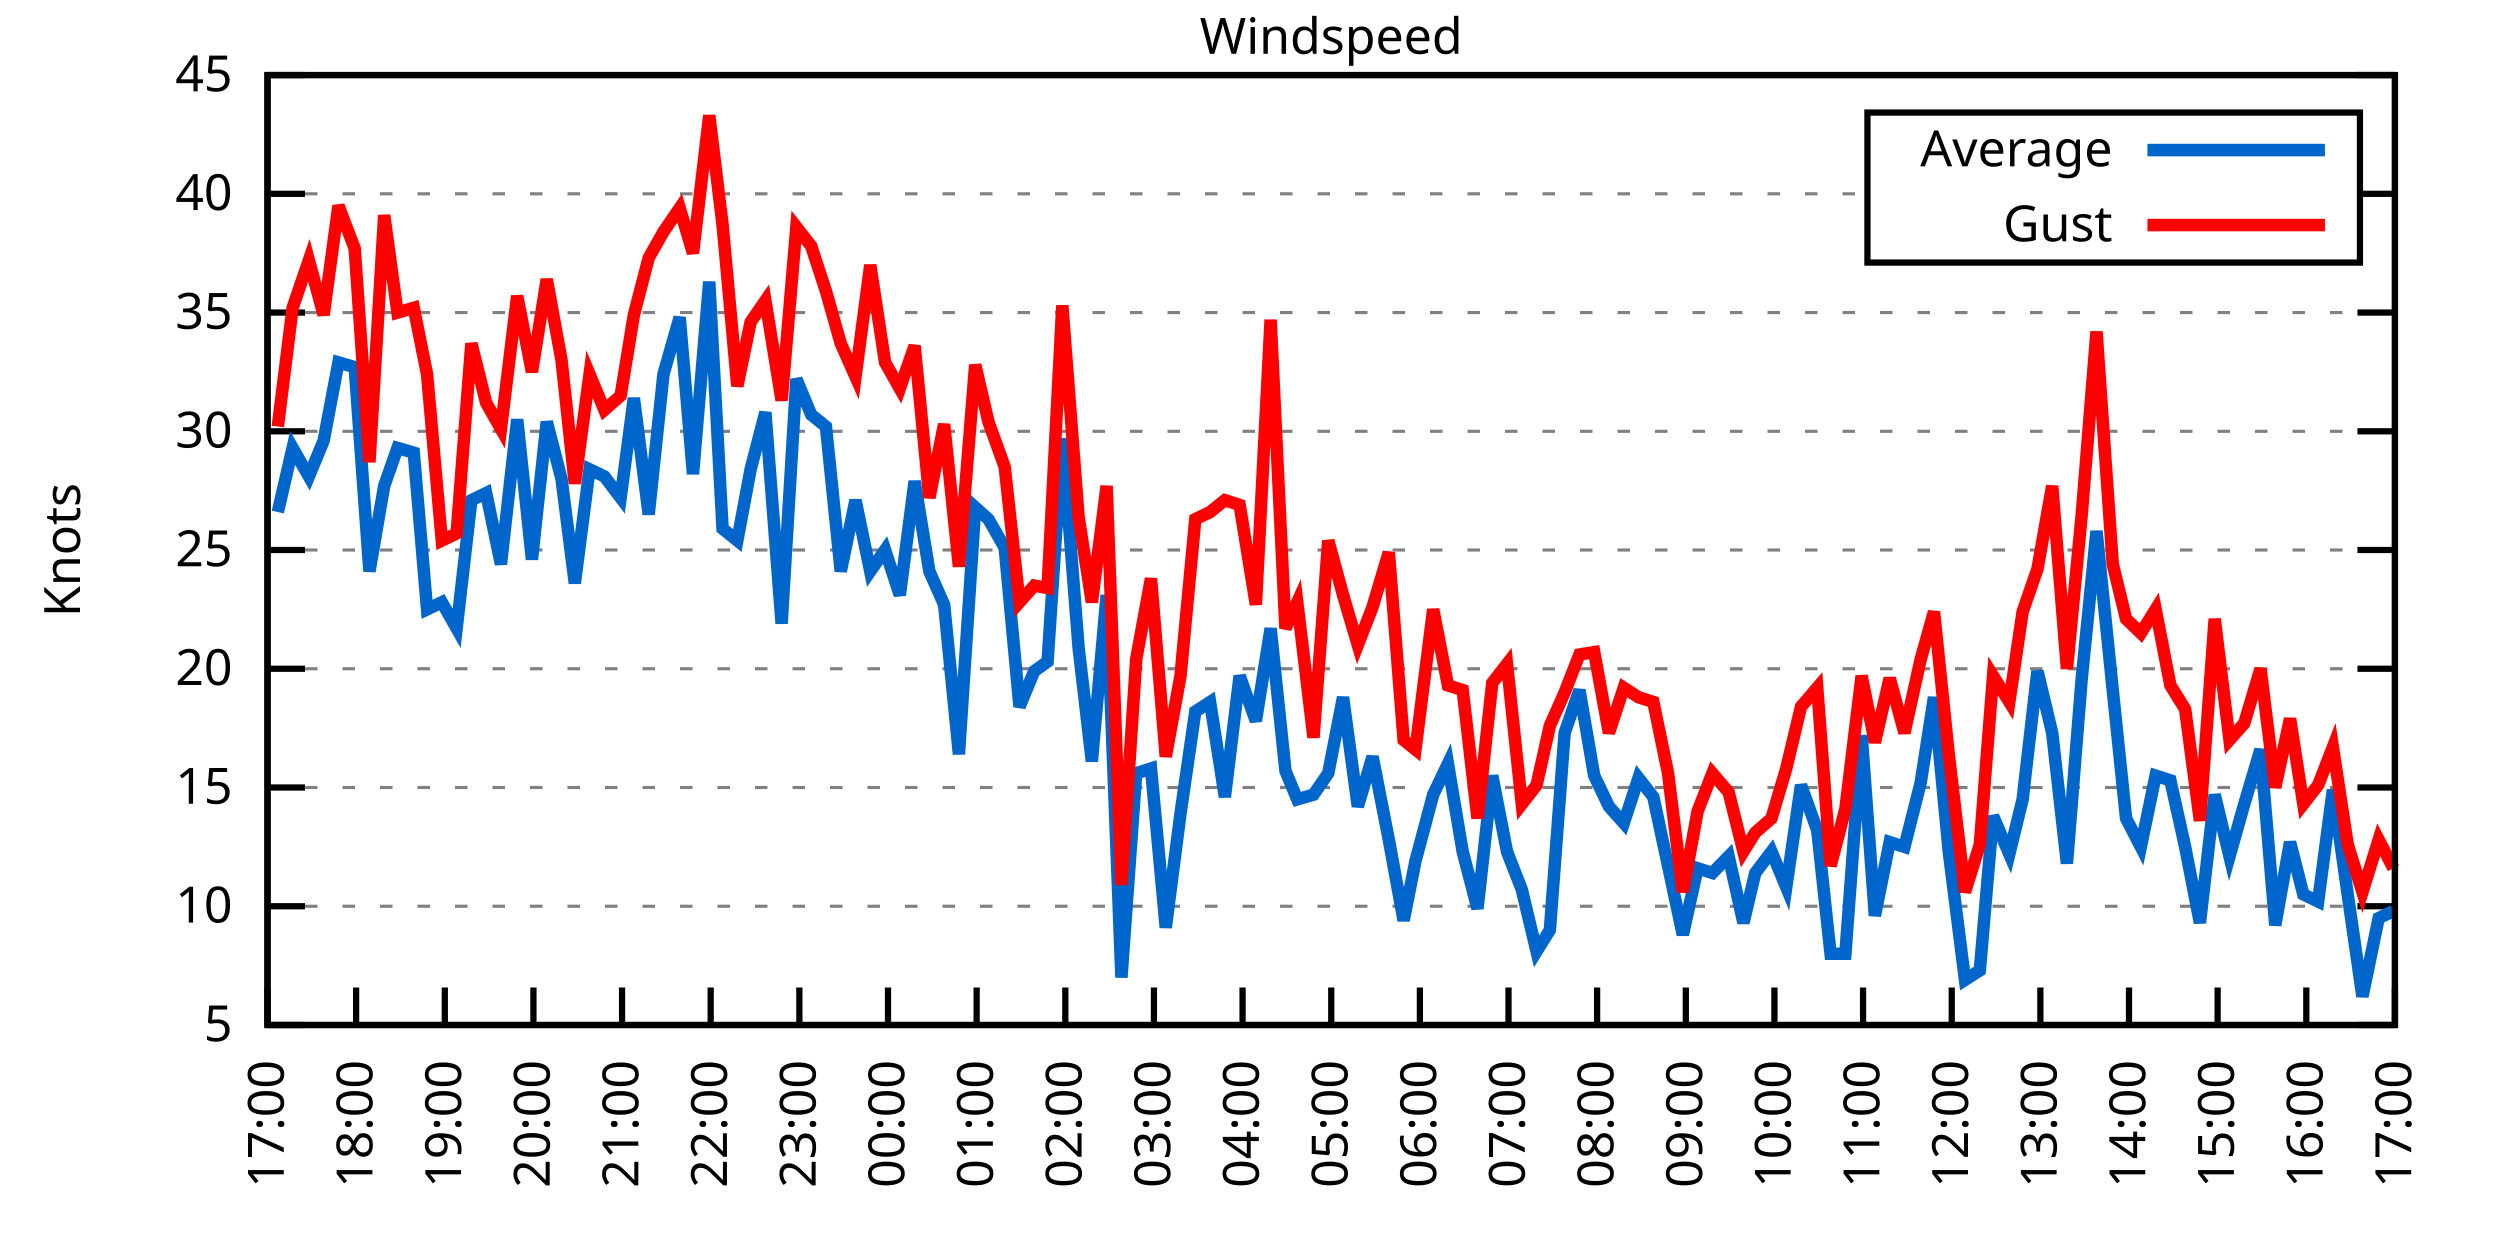
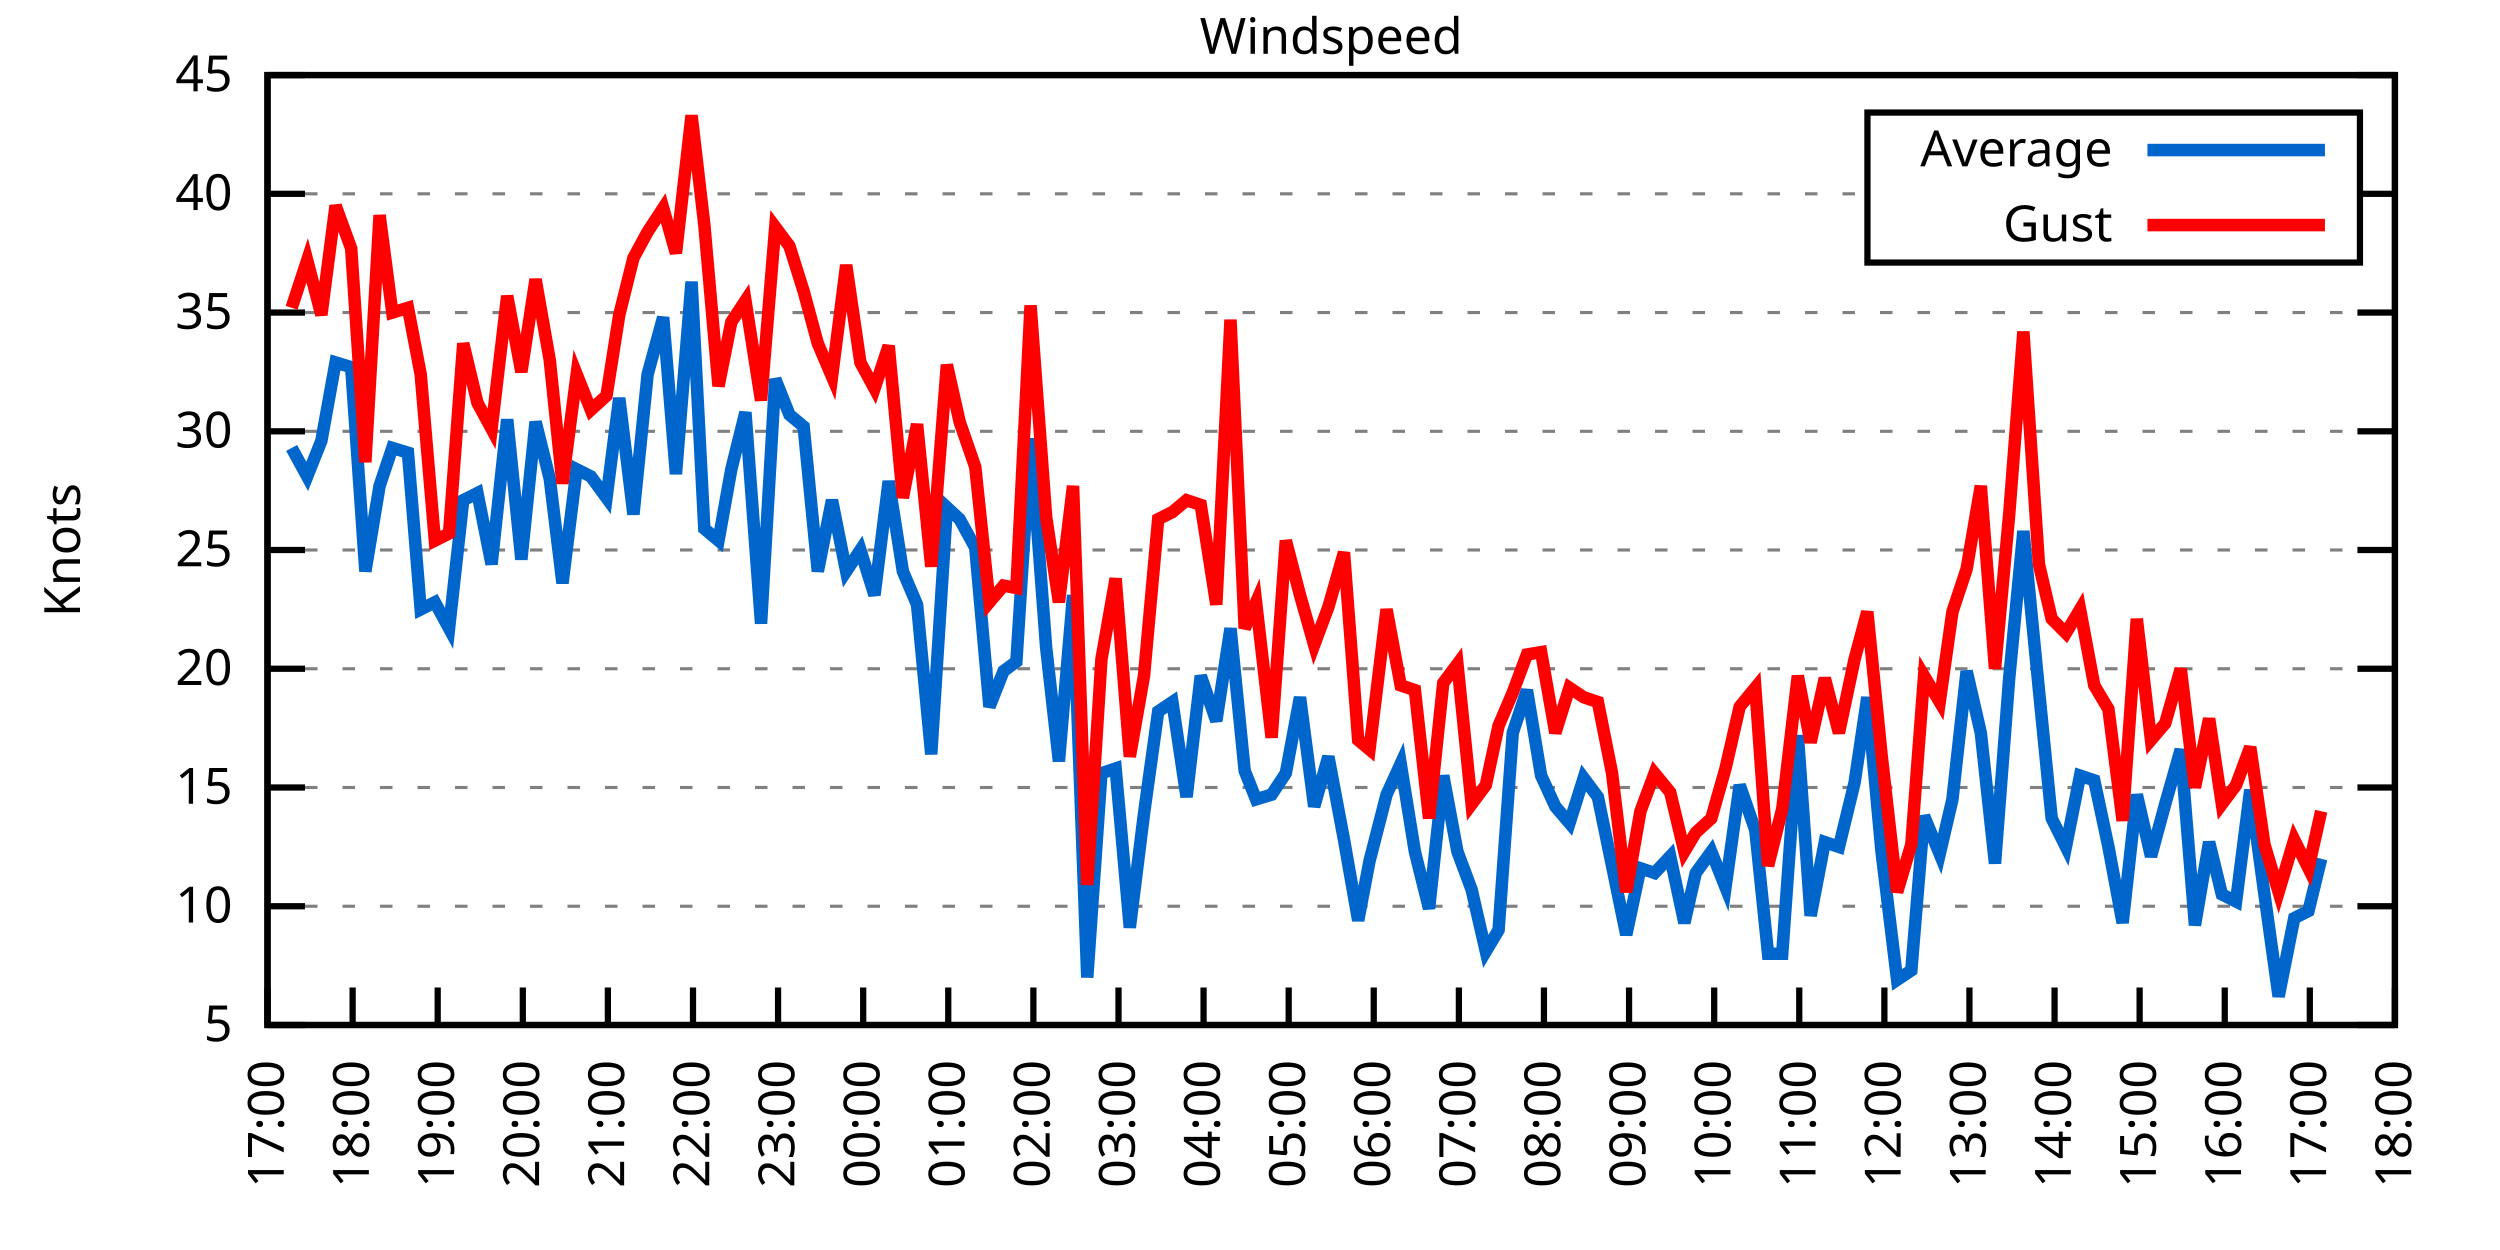
<svg xmlns="http://www.w3.org/2000/svg" xmlns:xlink="http://www.w3.org/1999/xlink" width="400" height="200" viewBox="0 0 400 200">
  <g id="gnuplot_canvas">
    <rect x="0" y="0" width="400" height="200" fill="none" />
    <defs>
      <circle id="gpDot" r="0.5" stroke-width="0.5" stroke="currentColor" />
      <path id="gpPt0" stroke-width="0.333" stroke="currentColor" d="M-1,0 h2 M0,-1 v2" />
      <path id="gpPt1" stroke-width="0.333" stroke="currentColor" d="M-1,-1 L1,1 M1,-1 L-1,1" />
      <path id="gpPt2" stroke-width="0.333" stroke="currentColor" d="M-1,0 L1,0 M0,-1 L0,1 M-1,-1 L1,1 M-1,1 L1,-1" />
      <rect id="gpPt3" stroke-width="0.333" stroke="currentColor" x="-1" y="-1" width="2" height="2" />
      <rect id="gpPt4" stroke-width="0.333" stroke="currentColor" fill="currentColor" x="-1" y="-1" width="2" height="2" />
      <circle id="gpPt5" stroke-width="0.333" stroke="currentColor" cx="0" cy="0" r="1" />
      <use xlink:href="#gpPt5" id="gpPt6" fill="currentColor" stroke="none" />
      <path id="gpPt7" stroke-width="0.333" stroke="currentColor" d="M0,-1.33 L-1.33,0.67 L1.33,0.67 z" />
      <use xlink:href="#gpPt7" id="gpPt8" fill="currentColor" stroke="none" />
      <use xlink:href="#gpPt7" id="gpPt9" stroke="currentColor" transform="rotate(180)" />
      <use xlink:href="#gpPt9" id="gpPt10" fill="currentColor" stroke="none" />
      <use xlink:href="#gpPt3" id="gpPt11" stroke="currentColor" transform="rotate(45)" />
      <use xlink:href="#gpPt11" id="gpPt12" fill="currentColor" stroke="none" />
      <path id="gpPt13" stroke-width="0.333" stroke="currentColor" d="M0,1.330 L1.265,0.411 L0.782,-1.067 L-0.782,-1.076 L-1.265,0.411 z" />
      <use xlink:href="#gpPt13" id="gpPt14" fill="currentColor" stroke="none" />
      <filter id="textbox" filterUnits="objectBoundingBox" x="0" y="0" height="1" width="1">
        <feFlood flood-color="white" flood-opacity="1" result="bgnd" />
        <feComposite in="SourceGraphic" in2="bgnd" operator="atop" />
      </filter>
      <filter id="greybox" filterUnits="objectBoundingBox" x="0" y="0" height="1" width="1">
        <feFlood flood-color="lightgrey" flood-opacity="1" result="grey" />
        <feComposite in="SourceGraphic" in2="grey" operator="atop" />
      </filter>
    </defs>
    <g fill="none" color="white" stroke="currentColor" stroke-width="1.00" stroke-linecap="butt" stroke-linejoin="miter">
</g>
    <g fill="none" color="black" stroke="currentColor" stroke-width="1.00" stroke-linecap="butt" stroke-linejoin="miter">
      <g stroke="none" shape-rendering="crispEdges">
        <polygon fill="rgb(255, 255, 255)" points="42.80,164.00 383.18,164.00 383.18,12.02 42.80,12.02 " />
      </g>
    </g>
    <g fill="none" color="black" stroke="currentColor" stroke-width="1.00" stroke-linecap="butt" stroke-linejoin="miter">
</g>
    <g fill="none" color="black" stroke="black" stroke-width="0.50" stroke-linecap="butt" stroke-linejoin="miter">
</g>
    <g fill="none" color="gray" stroke="currentColor" stroke-width="0.50" stroke-linecap="butt" stroke-linejoin="miter">
      <path stroke="gray" stroke-dasharray="2,4" class="gridline" d="M42.80,164.00 L383.19,164.00  " />
    </g>
    <g fill="none" color="gray" stroke="gray" stroke-width="1.00" stroke-linecap="butt" stroke-linejoin="miter">
</g>
    <g fill="none" color="black" stroke="currentColor" stroke-width="1.00" stroke-linecap="butt" stroke-linejoin="miter">
      <path stroke="black" d="M42.80,164.00 L48.80,164.00 M383.19,164.00 L377.19,164.00  " />
      <g transform="translate(37.20,166.60)" stroke="none" fill="black" font-family="Sans" font-size="8.00" text-anchor="end">
        <text>
          <tspan font-family="Sans"> 5</tspan>
        </text>
      </g>
    </g>
    <g fill="none" color="black" stroke="currentColor" stroke-width="1.00" stroke-linecap="butt" stroke-linejoin="miter">
</g>
    <g fill="none" color="black" stroke="black" stroke-width="0.50" stroke-linecap="butt" stroke-linejoin="miter">
</g>
    <g fill="none" color="gray" stroke="currentColor" stroke-width="0.50" stroke-linecap="butt" stroke-linejoin="miter">
      <path stroke="gray" stroke-dasharray="2,4" class="gridline" d="M42.80,145.00 L383.19,145.00  " />
    </g>
    <g fill="none" color="gray" stroke="gray" stroke-width="1.00" stroke-linecap="butt" stroke-linejoin="miter">
</g>
    <g fill="none" color="black" stroke="currentColor" stroke-width="1.00" stroke-linecap="butt" stroke-linejoin="miter">
      <path stroke="black" d="M42.80,145.00 L48.80,145.00 M383.19,145.00 L377.19,145.00  " />
      <g transform="translate(37.20,147.60)" stroke="none" fill="black" font-family="Sans" font-size="8.00" text-anchor="end">
        <text>
          <tspan font-family="Sans"> 10</tspan>
        </text>
      </g>
    </g>
    <g fill="none" color="black" stroke="currentColor" stroke-width="1.00" stroke-linecap="butt" stroke-linejoin="miter">
</g>
    <g fill="none" color="black" stroke="black" stroke-width="0.50" stroke-linecap="butt" stroke-linejoin="miter">
</g>
    <g fill="none" color="gray" stroke="currentColor" stroke-width="0.50" stroke-linecap="butt" stroke-linejoin="miter">
      <path stroke="gray" stroke-dasharray="2,4" class="gridline" d="M42.80,126.00 L383.19,126.00  " />
    </g>
    <g fill="none" color="gray" stroke="gray" stroke-width="1.00" stroke-linecap="butt" stroke-linejoin="miter">
</g>
    <g fill="none" color="black" stroke="currentColor" stroke-width="1.00" stroke-linecap="butt" stroke-linejoin="miter">
      <path stroke="black" d="M42.80,126.00 L48.80,126.00 M383.19,126.00 L377.19,126.00  " />
      <g transform="translate(37.20,128.60)" stroke="none" fill="black" font-family="Sans" font-size="8.00" text-anchor="end">
        <text>
          <tspan font-family="Sans"> 15</tspan>
        </text>
      </g>
    </g>
    <g fill="none" color="black" stroke="currentColor" stroke-width="1.00" stroke-linecap="butt" stroke-linejoin="miter">
</g>
    <g fill="none" color="black" stroke="black" stroke-width="0.50" stroke-linecap="butt" stroke-linejoin="miter">
</g>
    <g fill="none" color="gray" stroke="currentColor" stroke-width="0.50" stroke-linecap="butt" stroke-linejoin="miter">
      <path stroke="gray" stroke-dasharray="2,4" class="gridline" d="M42.80,107.00 L383.19,107.00  " />
    </g>
    <g fill="none" color="gray" stroke="gray" stroke-width="1.00" stroke-linecap="butt" stroke-linejoin="miter">
</g>
    <g fill="none" color="black" stroke="currentColor" stroke-width="1.00" stroke-linecap="butt" stroke-linejoin="miter">
      <path stroke="black" d="M42.80,107.00 L48.80,107.00 M383.19,107.00 L377.19,107.00  " />
      <g transform="translate(37.20,109.60)" stroke="none" fill="black" font-family="Sans" font-size="8.00" text-anchor="end">
        <text>
          <tspan font-family="Sans"> 20</tspan>
        </text>
      </g>
    </g>
    <g fill="none" color="black" stroke="currentColor" stroke-width="1.00" stroke-linecap="butt" stroke-linejoin="miter">
</g>
    <g fill="none" color="black" stroke="black" stroke-width="0.50" stroke-linecap="butt" stroke-linejoin="miter">
</g>
    <g fill="none" color="gray" stroke="currentColor" stroke-width="0.50" stroke-linecap="butt" stroke-linejoin="miter">
      <path stroke="gray" stroke-dasharray="2,4" class="gridline" d="M42.80,88.00 L383.19,88.00  " />
    </g>
    <g fill="none" color="gray" stroke="gray" stroke-width="1.00" stroke-linecap="butt" stroke-linejoin="miter">
</g>
    <g fill="none" color="black" stroke="currentColor" stroke-width="1.00" stroke-linecap="butt" stroke-linejoin="miter">
      <path stroke="black" d="M42.80,88.00 L48.80,88.00 M383.19,88.00 L377.19,88.00  " />
      <g transform="translate(37.20,90.60)" stroke="none" fill="black" font-family="Sans" font-size="8.00" text-anchor="end">
        <text>
          <tspan font-family="Sans"> 25</tspan>
        </text>
      </g>
    </g>
    <g fill="none" color="black" stroke="currentColor" stroke-width="1.00" stroke-linecap="butt" stroke-linejoin="miter">
</g>
    <g fill="none" color="black" stroke="black" stroke-width="0.50" stroke-linecap="butt" stroke-linejoin="miter">
</g>
    <g fill="none" color="gray" stroke="currentColor" stroke-width="0.50" stroke-linecap="butt" stroke-linejoin="miter">
      <path stroke="gray" stroke-dasharray="2,4" class="gridline" d="M42.80,69.01 L383.19,69.01  " />
    </g>
    <g fill="none" color="gray" stroke="gray" stroke-width="1.00" stroke-linecap="butt" stroke-linejoin="miter">
</g>
    <g fill="none" color="black" stroke="currentColor" stroke-width="1.00" stroke-linecap="butt" stroke-linejoin="miter">
      <path stroke="black" d="M42.80,69.01 L48.80,69.01 M383.19,69.01 L377.19,69.01  " />
      <g transform="translate(37.20,71.61)" stroke="none" fill="black" font-family="Sans" font-size="8.00" text-anchor="end">
        <text>
          <tspan font-family="Sans"> 30</tspan>
        </text>
      </g>
    </g>
    <g fill="none" color="black" stroke="currentColor" stroke-width="1.00" stroke-linecap="butt" stroke-linejoin="miter">
</g>
    <g fill="none" color="black" stroke="black" stroke-width="0.50" stroke-linecap="butt" stroke-linejoin="miter">
</g>
    <g fill="none" color="gray" stroke="currentColor" stroke-width="0.50" stroke-linecap="butt" stroke-linejoin="miter">
      <path stroke="gray" stroke-dasharray="2,4" class="gridline" d="M42.80,50.01 L383.19,50.01  " />
    </g>
    <g fill="none" color="gray" stroke="gray" stroke-width="1.00" stroke-linecap="butt" stroke-linejoin="miter">
</g>
    <g fill="none" color="black" stroke="currentColor" stroke-width="1.00" stroke-linecap="butt" stroke-linejoin="miter">
      <path stroke="black" d="M42.80,50.01 L48.80,50.01 M383.19,50.01 L377.19,50.01  " />
      <g transform="translate(37.20,52.61)" stroke="none" fill="black" font-family="Sans" font-size="8.00" text-anchor="end">
        <text>
          <tspan font-family="Sans"> 35</tspan>
        </text>
      </g>
    </g>
    <g fill="none" color="black" stroke="currentColor" stroke-width="1.00" stroke-linecap="butt" stroke-linejoin="miter">
</g>
    <g fill="none" color="black" stroke="black" stroke-width="0.50" stroke-linecap="butt" stroke-linejoin="miter">
</g>
    <g fill="none" color="gray" stroke="currentColor" stroke-width="0.50" stroke-linecap="butt" stroke-linejoin="miter">
      <path stroke="gray" stroke-dasharray="2,4" class="gridline" d="M42.80,31.01 L298.79,31.01 M377.59,31.01 L383.19,31.01  " />
    </g>
    <g fill="none" color="gray" stroke="gray" stroke-width="1.00" stroke-linecap="butt" stroke-linejoin="miter">
</g>
    <g fill="none" color="black" stroke="currentColor" stroke-width="1.00" stroke-linecap="butt" stroke-linejoin="miter">
      <path stroke="black" d="M42.80,31.01 L48.80,31.01 M383.19,31.01 L377.19,31.01  " />
      <g transform="translate(37.20,33.61)" stroke="none" fill="black" font-family="Sans" font-size="8.00" text-anchor="end">
        <text>
          <tspan font-family="Sans"> 40</tspan>
        </text>
      </g>
    </g>
    <g fill="none" color="black" stroke="currentColor" stroke-width="1.00" stroke-linecap="butt" stroke-linejoin="miter">
</g>
    <g fill="none" color="black" stroke="black" stroke-width="0.50" stroke-linecap="butt" stroke-linejoin="miter">
</g>
    <g fill="none" color="gray" stroke="currentColor" stroke-width="0.50" stroke-linecap="butt" stroke-linejoin="miter">
      <path stroke="gray" stroke-dasharray="2,4" class="gridline" d="M42.80,12.01 L383.19,12.01  " />
    </g>
    <g fill="none" color="gray" stroke="gray" stroke-width="1.00" stroke-linecap="butt" stroke-linejoin="miter">
</g>
    <g fill="none" color="black" stroke="currentColor" stroke-width="1.00" stroke-linecap="butt" stroke-linejoin="miter">
      <path stroke="black" d="M42.80,12.01 L48.80,12.01 M383.19,12.01 L377.19,12.01  " />
      <g transform="translate(37.20,14.61)" stroke="none" fill="black" font-family="Sans" font-size="8.00" text-anchor="end">
        <text>
          <tspan font-family="Sans"> 45</tspan>
        </text>
      </g>
    </g>
    <g fill="none" color="black" stroke="currentColor" stroke-width="1.00" stroke-linecap="butt" stroke-linejoin="miter">
      <path stroke="black" d="M42.80,164.00 L42.80,158.00  " />
      <g transform="translate(45.40,169.60) rotate(270.00)" stroke="none" fill="black" font-family="Sans" font-size="8.00" text-anchor="end">
        <text>
          <tspan font-family="Sans">17:00</tspan>
        </text>
      </g>
    </g>
    <g fill="none" color="black" stroke="currentColor" stroke-width="1.00" stroke-linecap="butt" stroke-linejoin="miter">
-       <path stroke="black" d="M56.98,164.00 L56.98,158.00  " />
-       <g transform="translate(59.58,169.60) rotate(270.00)" stroke="none" fill="black" font-family="Sans" font-size="8.00" text-anchor="end">
+       <path stroke="black" d="M56.42,164.00 L56.42,158.00  " />
+       <g transform="translate(59.02,169.60) rotate(270.00)" stroke="none" fill="black" font-family="Sans" font-size="8.00" text-anchor="end">
        <text>
          <tspan font-family="Sans">18:00</tspan>
        </text>
      </g>
    </g>
    <g fill="none" color="black" stroke="currentColor" stroke-width="1.00" stroke-linecap="butt" stroke-linejoin="miter">
-       <path stroke="black" d="M71.17,164.00 L71.17,158.00  " />
-       <g transform="translate(73.77,169.60) rotate(270.00)" stroke="none" fill="black" font-family="Sans" font-size="8.00" text-anchor="end">
+       <path stroke="black" d="M70.03,164.00 L70.03,158.00  " />
+       <g transform="translate(72.63,169.60) rotate(270.00)" stroke="none" fill="black" font-family="Sans" font-size="8.00" text-anchor="end">
        <text>
          <tspan font-family="Sans">19:00</tspan>
        </text>
      </g>
    </g>
    <g fill="none" color="black" stroke="currentColor" stroke-width="1.00" stroke-linecap="butt" stroke-linejoin="miter">
-       <path stroke="black" d="M85.35,164.00 L85.35,158.00  " />
-       <g transform="translate(87.95,169.60) rotate(270.00)" stroke="none" fill="black" font-family="Sans" font-size="8.00" text-anchor="end">
+       <path stroke="black" d="M83.65,164.00 L83.65,158.00  " />
+       <g transform="translate(86.25,169.60) rotate(270.00)" stroke="none" fill="black" font-family="Sans" font-size="8.00" text-anchor="end">
        <text>
          <tspan font-family="Sans">20:00</tspan>
        </text>
      </g>
    </g>
    <g fill="none" color="black" stroke="currentColor" stroke-width="1.00" stroke-linecap="butt" stroke-linejoin="miter">
-       <path stroke="black" d="M99.53,164.00 L99.53,158.00  " />
-       <g transform="translate(102.13,169.60) rotate(270.00)" stroke="none" fill="black" font-family="Sans" font-size="8.00" text-anchor="end">
+       <path stroke="black" d="M97.26,164.00 L97.26,158.00  " />
+       <g transform="translate(99.86,169.60) rotate(270.00)" stroke="none" fill="black" font-family="Sans" font-size="8.00" text-anchor="end">
        <text>
          <tspan font-family="Sans">21:00</tspan>
        </text>
      </g>
    </g>
    <g fill="none" color="black" stroke="currentColor" stroke-width="1.00" stroke-linecap="butt" stroke-linejoin="miter">
-       <path stroke="black" d="M113.71,164.00 L113.71,158.00  " />
-       <g transform="translate(116.31,169.60) rotate(270.00)" stroke="none" fill="black" font-family="Sans" font-size="8.00" text-anchor="end">
+       <path stroke="black" d="M110.88,164.00 L110.88,158.00  " />
+       <g transform="translate(113.48,169.60) rotate(270.00)" stroke="none" fill="black" font-family="Sans" font-size="8.00" text-anchor="end">
        <text>
          <tspan font-family="Sans">22:00</tspan>
        </text>
      </g>
    </g>
    <g fill="none" color="black" stroke="currentColor" stroke-width="1.00" stroke-linecap="butt" stroke-linejoin="miter">
-       <path stroke="black" d="M127.90,164.00 L127.90,158.00  " />
-       <g transform="translate(130.50,169.60) rotate(270.00)" stroke="none" fill="black" font-family="Sans" font-size="8.00" text-anchor="end">
+       <path stroke="black" d="M124.49,164.00 L124.49,158.00  " />
+       <g transform="translate(127.09,169.60) rotate(270.00)" stroke="none" fill="black" font-family="Sans" font-size="8.00" text-anchor="end">
        <text>
          <tspan font-family="Sans">23:00</tspan>
        </text>
      </g>
    </g>
    <g fill="none" color="black" stroke="currentColor" stroke-width="1.00" stroke-linecap="butt" stroke-linejoin="miter">
-       <path stroke="black" d="M142.08,164.00 L142.08,158.00  " />
-       <g transform="translate(144.68,169.60) rotate(270.00)" stroke="none" fill="black" font-family="Sans" font-size="8.00" text-anchor="end">
+       <path stroke="black" d="M138.11,164.00 L138.11,158.00  " />
+       <g transform="translate(140.71,169.60) rotate(270.00)" stroke="none" fill="black" font-family="Sans" font-size="8.00" text-anchor="end">
        <text>
          <tspan font-family="Sans">00:00</tspan>
        </text>
      </g>
    </g>
    <g fill="none" color="black" stroke="currentColor" stroke-width="1.00" stroke-linecap="butt" stroke-linejoin="miter">
-       <path stroke="black" d="M156.26,164.00 L156.26,158.00  " />
-       <g transform="translate(158.86,169.60) rotate(270.00)" stroke="none" fill="black" font-family="Sans" font-size="8.00" text-anchor="end">
+       <path stroke="black" d="M151.72,164.00 L151.72,158.00  " />
+       <g transform="translate(154.32,169.60) rotate(270.00)" stroke="none" fill="black" font-family="Sans" font-size="8.00" text-anchor="end">
        <text>
          <tspan font-family="Sans">01:00</tspan>
        </text>
      </g>
    </g>
    <g fill="none" color="black" stroke="currentColor" stroke-width="1.00" stroke-linecap="butt" stroke-linejoin="miter">
-       <path stroke="black" d="M170.45,164.00 L170.45,158.00  " />
-       <g transform="translate(173.05,169.60) rotate(270.00)" stroke="none" fill="black" font-family="Sans" font-size="8.00" text-anchor="end">
+       <path stroke="black" d="M165.34,164.00 L165.34,158.00  " />
+       <g transform="translate(167.94,169.60) rotate(270.00)" stroke="none" fill="black" font-family="Sans" font-size="8.00" text-anchor="end">
        <text>
          <tspan font-family="Sans">02:00</tspan>
        </text>
      </g>
    </g>
    <g fill="none" color="black" stroke="currentColor" stroke-width="1.00" stroke-linecap="butt" stroke-linejoin="miter">
-       <path stroke="black" d="M184.63,164.00 L184.63,158.00  " />
-       <g transform="translate(187.23,169.60) rotate(270.00)" stroke="none" fill="black" font-family="Sans" font-size="8.00" text-anchor="end">
+       <path stroke="black" d="M178.96,164.00 L178.96,158.00  " />
+       <g transform="translate(181.56,169.60) rotate(270.00)" stroke="none" fill="black" font-family="Sans" font-size="8.00" text-anchor="end">
        <text>
          <tspan font-family="Sans">03:00</tspan>
        </text>
      </g>
    </g>
    <g fill="none" color="black" stroke="currentColor" stroke-width="1.00" stroke-linecap="butt" stroke-linejoin="miter">
-       <path stroke="black" d="M198.81,164.00 L198.81,158.00  " />
-       <g transform="translate(201.41,169.60) rotate(270.00)" stroke="none" fill="black" font-family="Sans" font-size="8.00" text-anchor="end">
+       <path stroke="black" d="M192.57,164.00 L192.57,158.00  " />
+       <g transform="translate(195.17,169.60) rotate(270.00)" stroke="none" fill="black" font-family="Sans" font-size="8.00" text-anchor="end">
        <text>
          <tspan font-family="Sans">04:00</tspan>
        </text>
      </g>
    </g>
    <g fill="none" color="black" stroke="currentColor" stroke-width="1.00" stroke-linecap="butt" stroke-linejoin="miter">
-       <path stroke="black" d="M213.00,164.00 L213.00,158.00  " />
-       <g transform="translate(215.60,169.60) rotate(270.00)" stroke="none" fill="black" font-family="Sans" font-size="8.00" text-anchor="end">
+       <path stroke="black" d="M206.19,164.00 L206.19,158.00  " />
+       <g transform="translate(208.79,169.60) rotate(270.00)" stroke="none" fill="black" font-family="Sans" font-size="8.00" text-anchor="end">
        <text>
          <tspan font-family="Sans">05:00</tspan>
        </text>
      </g>
    </g>
    <g fill="none" color="black" stroke="currentColor" stroke-width="1.00" stroke-linecap="butt" stroke-linejoin="miter">
-       <path stroke="black" d="M227.18,164.00 L227.18,158.00  " />
-       <g transform="translate(229.78,169.60) rotate(270.00)" stroke="none" fill="black" font-family="Sans" font-size="8.00" text-anchor="end">
+       <path stroke="black" d="M219.80,164.00 L219.80,158.00  " />
+       <g transform="translate(222.40,169.60) rotate(270.00)" stroke="none" fill="black" font-family="Sans" font-size="8.00" text-anchor="end">
        <text>
          <tspan font-family="Sans">06:00</tspan>
        </text>
      </g>
    </g>
    <g fill="none" color="black" stroke="currentColor" stroke-width="1.00" stroke-linecap="butt" stroke-linejoin="miter">
-       <path stroke="black" d="M241.36,164.00 L241.36,158.00  " />
-       <g transform="translate(243.96,169.60) rotate(270.00)" stroke="none" fill="black" font-family="Sans" font-size="8.00" text-anchor="end">
+       <path stroke="black" d="M233.42,164.00 L233.42,158.00  " />
+       <g transform="translate(236.02,169.60) rotate(270.00)" stroke="none" fill="black" font-family="Sans" font-size="8.00" text-anchor="end">
        <text>
          <tspan font-family="Sans">07:00</tspan>
        </text>
      </g>
    </g>
    <g fill="none" color="black" stroke="currentColor" stroke-width="1.00" stroke-linecap="butt" stroke-linejoin="miter">
-       <path stroke="black" d="M255.54,164.00 L255.54,158.00  " />
-       <g transform="translate(258.14,169.60) rotate(270.00)" stroke="none" fill="black" font-family="Sans" font-size="8.00" text-anchor="end">
+       <path stroke="black" d="M247.03,164.00 L247.03,158.00  " />
+       <g transform="translate(249.63,169.60) rotate(270.00)" stroke="none" fill="black" font-family="Sans" font-size="8.00" text-anchor="end">
        <text>
          <tspan font-family="Sans">08:00</tspan>
        </text>
      </g>
    </g>
    <g fill="none" color="black" stroke="currentColor" stroke-width="1.00" stroke-linecap="butt" stroke-linejoin="miter">
-       <path stroke="black" d="M269.73,164.00 L269.73,158.00  " />
-       <g transform="translate(272.33,169.60) rotate(270.00)" stroke="none" fill="black" font-family="Sans" font-size="8.00" text-anchor="end">
+       <path stroke="black" d="M260.65,164.00 L260.65,158.00  " />
+       <g transform="translate(263.25,169.60) rotate(270.00)" stroke="none" fill="black" font-family="Sans" font-size="8.00" text-anchor="end">
        <text>
          <tspan font-family="Sans">09:00</tspan>
        </text>
      </g>
    </g>
    <g fill="none" color="black" stroke="currentColor" stroke-width="1.00" stroke-linecap="butt" stroke-linejoin="miter">
-       <path stroke="black" d="M283.91,164.00 L283.91,158.00  " />
-       <g transform="translate(286.51,169.60) rotate(270.00)" stroke="none" fill="black" font-family="Sans" font-size="8.00" text-anchor="end">
+       <path stroke="black" d="M274.27,164.00 L274.27,158.00  " />
+       <g transform="translate(276.87,169.60) rotate(270.00)" stroke="none" fill="black" font-family="Sans" font-size="8.00" text-anchor="end">
        <text>
          <tspan font-family="Sans">10:00</tspan>
        </text>
      </g>
    </g>
    <g fill="none" color="black" stroke="currentColor" stroke-width="1.00" stroke-linecap="butt" stroke-linejoin="miter">
-       <path stroke="black" d="M298.09,164.00 L298.09,158.00  " />
-       <g transform="translate(300.69,169.60) rotate(270.00)" stroke="none" fill="black" font-family="Sans" font-size="8.00" text-anchor="end">
+       <path stroke="black" d="M287.88,164.00 L287.88,158.00  " />
+       <g transform="translate(290.48,169.60) rotate(270.00)" stroke="none" fill="black" font-family="Sans" font-size="8.00" text-anchor="end">
        <text>
          <tspan font-family="Sans">11:00</tspan>
        </text>
      </g>
    </g>
    <g fill="none" color="black" stroke="currentColor" stroke-width="1.00" stroke-linecap="butt" stroke-linejoin="miter">
-       <path stroke="black" d="M312.28,164.00 L312.28,158.00  " />
-       <g transform="translate(314.88,169.60) rotate(270.00)" stroke="none" fill="black" font-family="Sans" font-size="8.00" text-anchor="end">
+       <path stroke="black" d="M301.50,164.00 L301.50,158.00  " />
+       <g transform="translate(304.10,169.60) rotate(270.00)" stroke="none" fill="black" font-family="Sans" font-size="8.00" text-anchor="end">
        <text>
          <tspan font-family="Sans">12:00</tspan>
        </text>
      </g>
    </g>
    <g fill="none" color="black" stroke="currentColor" stroke-width="1.00" stroke-linecap="butt" stroke-linejoin="miter">
-       <path stroke="black" d="M326.46,164.00 L326.46,158.00  " />
-       <g transform="translate(329.06,169.60) rotate(270.00)" stroke="none" fill="black" font-family="Sans" font-size="8.00" text-anchor="end">
+       <path stroke="black" d="M315.11,164.00 L315.11,158.00  " />
+       <g transform="translate(317.71,169.60) rotate(270.00)" stroke="none" fill="black" font-family="Sans" font-size="8.00" text-anchor="end">
        <text>
          <tspan font-family="Sans">13:00</tspan>
        </text>
      </g>
    </g>
    <g fill="none" color="black" stroke="currentColor" stroke-width="1.00" stroke-linecap="butt" stroke-linejoin="miter">
-       <path stroke="black" d="M340.64,164.00 L340.64,158.00  " />
-       <g transform="translate(343.24,169.60) rotate(270.00)" stroke="none" fill="black" font-family="Sans" font-size="8.00" text-anchor="end">
+       <path stroke="black" d="M328.73,164.00 L328.73,158.00  " />
+       <g transform="translate(331.33,169.60) rotate(270.00)" stroke="none" fill="black" font-family="Sans" font-size="8.00" text-anchor="end">
        <text>
          <tspan font-family="Sans">14:00</tspan>
        </text>
      </g>
    </g>
    <g fill="none" color="black" stroke="currentColor" stroke-width="1.00" stroke-linecap="butt" stroke-linejoin="miter">
-       <path stroke="black" d="M354.82,164.00 L354.82,158.00  " />
-       <g transform="translate(357.42,169.60) rotate(270.00)" stroke="none" fill="black" font-family="Sans" font-size="8.00" text-anchor="end">
+       <path stroke="black" d="M342.34,164.00 L342.34,158.00  " />
+       <g transform="translate(344.94,169.60) rotate(270.00)" stroke="none" fill="black" font-family="Sans" font-size="8.00" text-anchor="end">
        <text>
          <tspan font-family="Sans">15:00</tspan>
        </text>
      </g>
    </g>
    <g fill="none" color="black" stroke="currentColor" stroke-width="1.00" stroke-linecap="butt" stroke-linejoin="miter">
-       <path stroke="black" d="M369.01,164.00 L369.01,158.00  " />
-       <g transform="translate(371.61,169.60) rotate(270.00)" stroke="none" fill="black" font-family="Sans" font-size="8.00" text-anchor="end">
+       <path stroke="black" d="M355.96,164.00 L355.96,158.00  " />
+       <g transform="translate(358.56,169.60) rotate(270.00)" stroke="none" fill="black" font-family="Sans" font-size="8.00" text-anchor="end">
        <text>
          <tspan font-family="Sans">16:00</tspan>
+         </text>
+       </g>
+     </g>
+     <g fill="none" color="black" stroke="currentColor" stroke-width="1.00" stroke-linecap="butt" stroke-linejoin="miter">
+       <path stroke="black" d="M369.57,164.00 L369.57,158.00  " />
+       <g transform="translate(372.17,169.60) rotate(270.00)" stroke="none" fill="black" font-family="Sans" font-size="8.00" text-anchor="end">
+         <text>
+           <tspan font-family="Sans">17:00</tspan>
        </text>
      </g>
    </g>
    <g fill="none" color="black" stroke="currentColor" stroke-width="1.00" stroke-linecap="butt" stroke-linejoin="miter">
      <path stroke="black" d="M383.19,164.00 L383.19,158.00  " />
      <g transform="translate(385.79,169.60) rotate(270.00)" stroke="none" fill="black" font-family="Sans" font-size="8.00" text-anchor="end">
        <text>
-           <tspan font-family="Sans">17:00</tspan>
+           <tspan font-family="Sans">18:00</tspan>
        </text>
      </g>
    </g>
    <g fill="none" color="black" stroke="currentColor" stroke-width="1.00" stroke-linecap="butt" stroke-linejoin="miter">
</g>
    <g fill="none" color="black" stroke="currentColor" stroke-width="1.00" stroke-linecap="butt" stroke-linejoin="miter">
      <path stroke="black" d="M42.80,12.01 L42.80,164.00 L383.19,164.00 L383.19,12.01 L42.80,12.01 Z  " />
    </g>
    <g fill="none" color="black" stroke="currentColor" stroke-width="1.00" stroke-linecap="butt" stroke-linejoin="miter">
</g>
    <g fill="none" color="black" stroke="currentColor" stroke-width="1.00" stroke-linecap="butt" stroke-linejoin="miter">
      <path stroke="black" d="M298.79,42.01 L298.79,18.01 L377.59,18.01 L377.59,42.01 L298.79,42.01 Z  " />
    </g>
    <g id="Windspeed_plot_1">
      <g fill="none" color="white" stroke="black" stroke-width="2.00" stroke-linecap="butt" stroke-linejoin="miter">
</g>
      <g fill="none" color="black" stroke="currentColor" stroke-width="2.00" stroke-linecap="butt" stroke-linejoin="miter">
        <g transform="translate(337.99,26.61)" stroke="none" fill="black" font-family="Sans" font-size="8.00" text-anchor="end">
          <text>
            <tspan font-family="Sans">Average</tspan>
          </text>
        </g>
      </g>
      <g fill="none" color="black" stroke="currentColor" stroke-width="2.00" stroke-linecap="butt" stroke-linejoin="miter">
-         <path stroke="rgb(  0, 102, 204)" d="M343.59,24.01 L371.99,24.01 M44.45,81.93 L46.82,71.67 L49.42,76.23 L51.78,70.53 L54.15,57.99 L56.75,58.75   L59.11,91.42 L61.47,77.75 L63.60,71.67 L66.20,72.43 L68.33,97.50 L70.69,96.36 L73.06,100.54 L75.42,80.03   L77.78,78.89 L80.15,90.28 L82.75,67.11 L85.11,89.52 L87.48,67.49 L89.84,76.61 L91.97,93.32 L94.33,75.09   L96.70,76.23 L99.30,79.65 L101.42,63.69 L103.79,82.31 L106.15,59.89 L108.75,50.77 L110.88,75.85 L113.48,45.07   L115.61,84.59 L117.97,86.49 L120.10,75.09 L122.46,65.97 L125.06,99.78 L127.42,60.65 L129.79,66.35 L132.15,68.25   L134.52,91.42 L136.88,80.03 L139.24,91.42 L141.61,88.00 L143.97,95.22 L146.34,76.99 L148.70,91.42 L151.06,96.74   L153.43,120.68 L156.03,81.17 L158.15,83.07 L160.75,87.63 L163.12,113.08 L165.48,107.38 L167.61,105.86 L169.97,70.15   L172.57,103.58 L174.70,121.82 L177.06,95.22 L179.43,156.40 L181.79,123.72 L184.16,122.96 L186.52,148.42 L188.88,130.18   L191.25,113.84 L193.61,112.32 L195.98,127.52 L198.34,108.14 L200.94,115.36 L203.30,100.54 L205.67,123.34 L207.56,127.90   L210.16,127.14 L212.52,123.72 L214.89,111.56 L217.25,129.04 L219.61,121.06 L222.21,134.36 L224.58,147.28 L226.47,137.78   L229.31,127.14 L231.67,122.20 L234.03,136.26 L236.40,145.38 L238.76,124.10 L241.12,136.26 L243.49,142.34 L245.85,152.22   L247.98,148.80 L250.34,117.26 L252.71,110.42 L255.07,124.10 L257.43,129.04 L259.80,131.70 L262.16,124.48 L264.53,127.52   L266.89,138.54 L269.25,149.56 L271.62,138.92 L273.98,139.68 L276.58,137.02 L278.95,147.66 L280.84,139.68 L283.44,136.26   L285.80,141.96 L288.16,125.62 L290.76,132.84 L292.89,152.60 L295.26,152.60 L297.86,117.64 L299.98,146.52 L302.35,134.74   L304.71,135.50 L307.31,125.24 L309.44,111.56 L311.80,136.26 L314.40,156.78 L316.77,155.26 L318.89,130.56 L321.49,136.64   L323.62,127.90 L325.99,107.38 L328.35,117.26 L330.71,138.16 L333.08,108.52 L335.44,84.97 L338.04,110.42 L340.17,130.94   L342.53,135.50 L344.90,124.10 L347.26,124.86 L349.62,135.50 L351.99,147.66 L354.35,127.14 L356.72,137.02 L359.08,128.66   L361.68,119.92 L364.04,148.04 L366.41,134.74 L368.53,143.10 L370.90,144.24 L373.26,126.38 L375.63,143.10 L377.99,159.44   L380.59,146.90 L382.95,145.76  " />
+         <path stroke="rgb(  0, 102, 204)" d="M343.59,24.01 L371.99,24.01 M46.66,71.67 L49.15,76.23 L51.42,70.53 L53.69,57.99 L56.19,58.75 L58.46,91.42   L60.73,77.75 L62.77,71.67 L65.27,72.43 L67.31,97.50 L69.58,96.36 L71.85,100.54 L74.12,80.03 L76.39,78.89   L78.65,90.28 L81.15,67.11 L83.42,89.52 L85.69,67.49 L87.96,76.61 L90.00,93.32 L92.27,75.09 L94.54,76.23   L97.04,79.65 L99.08,63.69 L101.35,82.31 L103.62,59.89 L106.11,50.77 L108.15,75.85 L110.65,45.07 L112.69,84.59   L114.96,86.49 L117.01,75.09 L119.27,65.97 L121.77,99.78 L124.04,60.65 L126.31,66.35 L128.58,68.25 L130.85,91.42   L133.12,80.03 L135.39,91.42 L137.66,88.00 L139.92,95.22 L142.19,76.99 L144.46,91.42 L146.73,96.74 L149.00,120.68   L151.50,81.17 L153.54,83.07 L156.04,87.63 L158.31,113.08 L160.57,107.38 L162.62,105.86 L164.89,70.15 L167.38,103.58   L169.43,121.82 L171.69,95.22 L173.96,156.40 L176.23,123.72 L178.50,122.96 L180.77,148.42 L183.04,130.18 L185.31,113.84   L187.58,112.32 L189.85,127.52 L192.12,108.14 L194.61,115.36 L196.88,100.54 L199.15,123.34 L200.97,127.90 L203.46,127.14   L205.73,123.72 L208.00,111.56 L210.27,129.04 L212.54,121.06 L215.04,134.36 L217.31,147.28 L219.12,137.78 L221.85,127.14   L224.11,122.20 L226.38,136.26 L228.65,145.38 L230.92,124.10 L233.19,136.26 L235.46,142.34 L237.73,152.22 L239.77,148.80   L242.04,117.26 L244.31,110.42 L246.58,124.10 L248.85,129.04 L251.12,131.70 L253.39,124.48 L255.66,127.52 L257.93,138.54   L260.20,149.56 L262.47,138.92 L264.73,139.68 L267.23,137.02 L269.50,147.66 L271.32,139.68 L273.81,136.26 L276.08,141.96   L278.35,125.62 L280.85,132.84 L282.89,152.60 L285.16,152.60 L287.65,117.64 L289.70,146.52 L291.97,134.74 L294.23,135.50   L296.73,125.24 L298.77,111.56 L301.04,136.26 L303.54,156.78 L305.81,155.26 L307.85,130.56 L310.35,136.64 L312.39,127.90   L314.66,107.38 L316.93,117.26 L319.20,138.16 L321.47,108.52 L323.74,84.97 L326.23,110.42 L328.27,130.94 L330.54,135.50   L332.81,124.10 L335.08,124.86 L337.35,135.50 L339.62,147.66 L341.89,127.14 L344.16,137.02 L346.43,128.66 L348.92,119.92   L351.19,148.04 L353.46,134.74 L355.50,143.10 L357.77,144.24 L360.04,126.38 L362.31,143.10 L364.58,159.44 L367.08,146.90   L369.35,145.76 L371.39,137.40  " />
      </g>
    </g>
    <g id="Windspeed_plot_2">
      <g fill="none" color="black" stroke="currentColor" stroke-width="2.00" stroke-linecap="butt" stroke-linejoin="miter">
        <g transform="translate(337.99,38.61)" stroke="none" fill="black" font-family="Sans" font-size="8.00" text-anchor="end">
          <text>
            <tspan font-family="Sans">Gust</tspan>
          </text>
        </g>
      </g>
      <g fill="none" color="black" stroke="currentColor" stroke-width="2.00" stroke-linecap="butt" stroke-linejoin="miter">
-         <path stroke="rgb(255,   0,   0)" d="M343.59,36.01 L371.99,36.01 M44.45,68.25 L46.82,49.25 L49.42,41.65 L51.78,50.39 L54.15,32.91 L56.75,39.75   L59.11,73.95 L61.47,34.43 L63.60,50.01 L66.20,49.25 L68.33,59.89 L70.69,86.49 L73.06,85.35 L75.42,54.95   L77.78,64.45 L80.15,68.63 L82.75,47.35 L85.11,59.51 L87.48,44.69 L89.84,57.61 L91.97,77.37 L94.33,59.89   L96.70,65.59 L99.30,63.31 L101.42,50.39 L103.79,41.27 L106.15,37.09 L108.75,33.29 L110.88,40.51 L113.48,18.47   L115.61,35.95 L117.97,61.79 L120.10,51.53 L122.46,48.11 L125.06,64.07 L127.42,36.33 L129.79,39.37 L132.15,46.59   L134.52,54.95 L136.88,60.27 L139.24,42.41 L141.61,57.99 L143.97,62.17 L146.34,55.33 L148.70,79.65 L151.06,67.87   L153.43,90.66 L156.03,58.37 L158.15,67.49 L160.75,74.71 L163.12,96.36 L165.48,93.70 L167.61,94.08 L169.97,48.87   L172.57,82.69 L174.70,96.36 L177.06,77.75 L179.43,141.58 L181.79,105.48 L184.16,92.56 L186.52,121.06 L188.88,108.14   L191.25,83.07 L193.61,81.93 L195.98,80.03 L198.34,80.79 L200.94,96.74 L203.30,51.15 L205.67,100.54 L207.56,96.36   L210.16,118.02 L212.52,86.49 L214.89,95.22 L217.25,103.20 L219.61,97.12 L222.21,88.38 L224.58,118.40 L226.47,119.92   L229.31,97.50 L231.67,109.66 L234.03,110.42 L236.40,130.94 L238.76,109.28 L241.12,106.24 L243.49,128.66 L245.85,125.62   L247.98,116.12 L250.34,110.80 L252.71,104.72 L255.07,104.34 L257.43,117.26 L259.80,110.04 L262.16,111.56 L264.53,112.32   L266.89,123.72 L269.25,142.72 L271.62,129.80 L273.98,123.72 L276.58,126.76 L278.95,136.26 L280.84,133.22 L283.44,130.94   L285.80,122.96 L288.16,113.08 L290.76,110.04 L292.89,138.54 L295.26,129.42 L297.86,108.14 L299.98,118.78 L302.35,108.52   L304.71,117.26 L307.31,105.48 L309.44,97.88 L311.80,120.68 L314.40,142.72 L316.77,135.12 L318.89,108.14 L321.49,112.32   L323.62,97.88 L325.99,91.04 L328.35,77.75 L330.71,107.00 L333.08,82.31 L335.44,53.05 L338.04,90.28 L340.17,99.02   L342.53,101.30 L344.90,97.50 L347.26,109.66 L349.62,113.46 L351.99,131.32 L354.35,99.02 L356.72,118.40 L359.08,115.74   L361.68,107.00 L364.04,126.00 L366.41,114.98 L368.53,128.66 L370.90,125.62 L373.26,119.54 L375.63,135.12 L377.99,142.72   L380.59,134.36 L382.95,138.92  " />
+         <path stroke="rgb(255,   0,   0)" d="M343.59,36.01 L371.99,36.01 M46.66,49.25 L49.15,41.65 L51.42,50.39 L53.69,32.91 L56.19,39.75 L58.46,73.95   L60.73,34.43 L62.77,50.01 L65.27,49.25 L67.31,59.89 L69.58,86.49 L71.85,85.35 L74.12,54.95 L76.39,64.45   L78.65,68.63 L81.15,47.35 L83.42,59.51 L85.69,44.69 L87.96,57.61 L90.00,77.37 L92.27,59.89 L94.54,65.59   L97.04,63.31 L99.08,50.39 L101.35,41.27 L103.62,37.09 L106.11,33.29 L108.15,40.51 L110.65,18.47 L112.69,35.95   L114.96,61.79 L117.01,51.53 L119.27,48.11 L121.77,64.07 L124.04,36.33 L126.31,39.37 L128.58,46.59 L130.85,54.95   L133.12,60.27 L135.39,42.41 L137.66,57.99 L139.92,62.17 L142.19,55.33 L144.46,79.65 L146.73,67.87 L149.00,90.66   L151.50,58.37 L153.54,67.49 L156.04,74.71 L158.31,96.36 L160.57,93.70 L162.62,94.08 L164.89,48.87 L167.38,82.69   L169.43,96.36 L171.69,77.75 L173.96,141.58 L176.23,105.48 L178.50,92.56 L180.77,121.06 L183.04,108.14 L185.31,83.07   L187.58,81.93 L189.85,80.03 L192.12,80.79 L194.61,96.74 L196.88,51.15 L199.15,100.54 L200.97,96.36 L203.46,118.02   L205.73,86.49 L208.00,95.22 L210.27,103.20 L212.54,97.12 L215.04,88.38 L217.31,118.40 L219.12,119.92 L221.85,97.50   L224.11,109.66 L226.38,110.42 L228.65,130.94 L230.92,109.28 L233.19,106.24 L235.46,128.66 L237.73,125.62 L239.77,116.12   L242.04,110.80 L244.31,104.72 L246.58,104.34 L248.85,117.26 L251.12,110.04 L253.39,111.56 L255.66,112.32 L257.93,123.72   L260.20,142.72 L262.47,129.80 L264.73,123.72 L267.23,126.76 L269.50,136.26 L271.32,133.22 L273.81,130.94 L276.08,122.96   L278.35,113.08 L280.85,110.04 L282.89,138.54 L285.16,129.42 L287.65,108.14 L289.70,118.78 L291.97,108.52 L294.23,117.26   L296.73,105.48 L298.77,97.88 L301.04,120.68 L303.54,142.72 L305.81,135.12 L307.85,108.14 L310.35,112.32 L312.39,97.88   L314.66,91.04 L316.93,77.75 L319.20,107.00 L321.47,82.31 L323.74,53.05 L326.23,90.28 L328.27,99.02 L330.54,101.30   L332.81,97.50 L335.08,109.66 L337.35,113.46 L339.62,131.32 L341.89,99.02 L344.16,118.40 L346.43,115.74 L348.92,107.00   L351.19,126.00 L353.46,114.98 L355.50,128.66 L357.77,125.62 L360.04,119.54 L362.31,135.12 L364.58,142.72 L367.08,134.36   L369.35,138.92 L371.39,129.80  " />
      </g>
    </g>
    <g fill="none" color="black" stroke="currentColor" stroke-width="2.00" stroke-linecap="butt" stroke-linejoin="miter">
</g>
    <g fill="none" color="black" stroke="black" stroke-width="1.00" stroke-linecap="butt" stroke-linejoin="miter">
</g>
    <g fill="none" color="black" stroke="currentColor" stroke-width="1.00" stroke-linecap="butt" stroke-linejoin="miter">
      <path stroke="black" d="M42.80,12.01 L42.80,164.00 L383.19,164.00 L383.19,12.01 L42.80,12.01 Z  " />
      <g transform="translate(12.80,88.01) rotate(270.00)" stroke="none" fill="black" font-family="Sans" font-size="8.00" text-anchor="middle">
        <text>
          <tspan font-family="Sans">Knots</tspan>
        </text>
      </g>
    </g>
    <g fill="none" color="black" stroke="currentColor" stroke-width="1.00" stroke-linecap="butt" stroke-linejoin="miter">
</g>
    <g fill="none" color="black" stroke="currentColor" stroke-width="1.00" stroke-linecap="butt" stroke-linejoin="miter">
      <g transform="translate(212.99,8.61)" stroke="none" fill="black" font-family="Sans" font-size="8.00" text-anchor="middle">
        <text>
          <tspan font-family="Sans">Windspeed</tspan>
        </text>
      </g>
    </g>
    <g fill="none" color="black" stroke="currentColor" stroke-width="1.00" stroke-linecap="butt" stroke-linejoin="miter">
</g>
  </g>
</svg>
